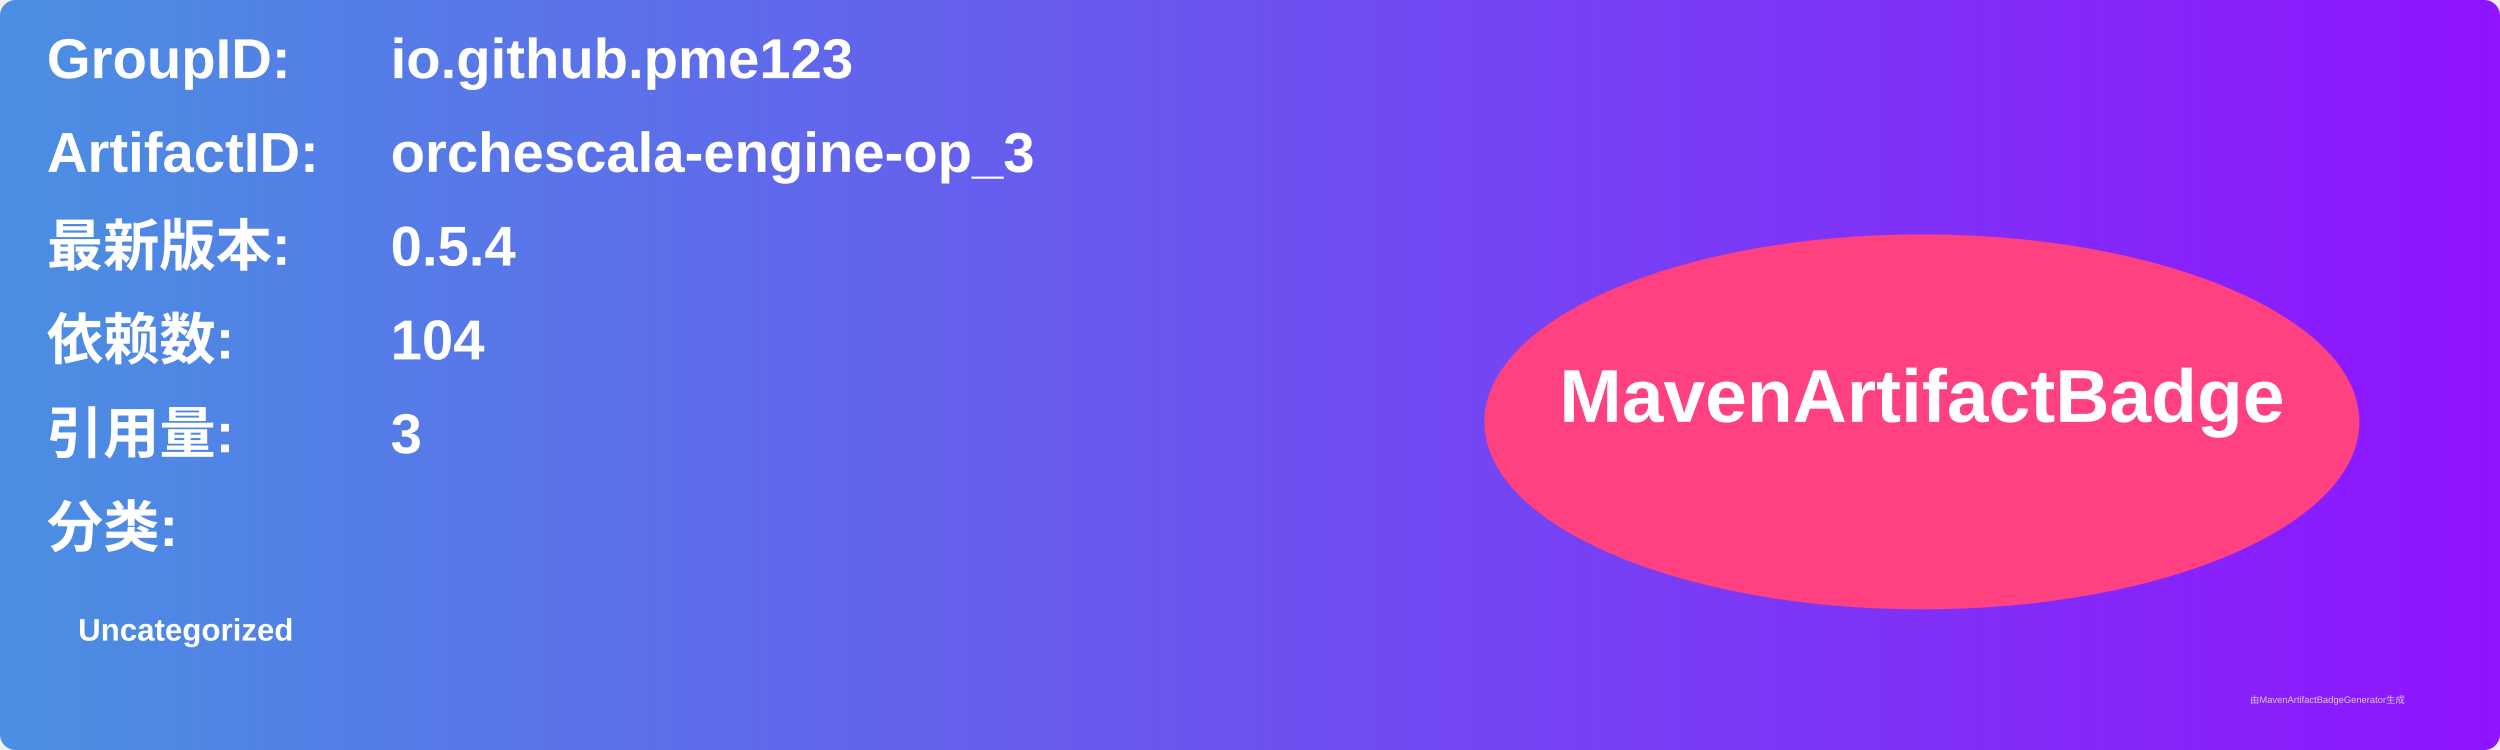
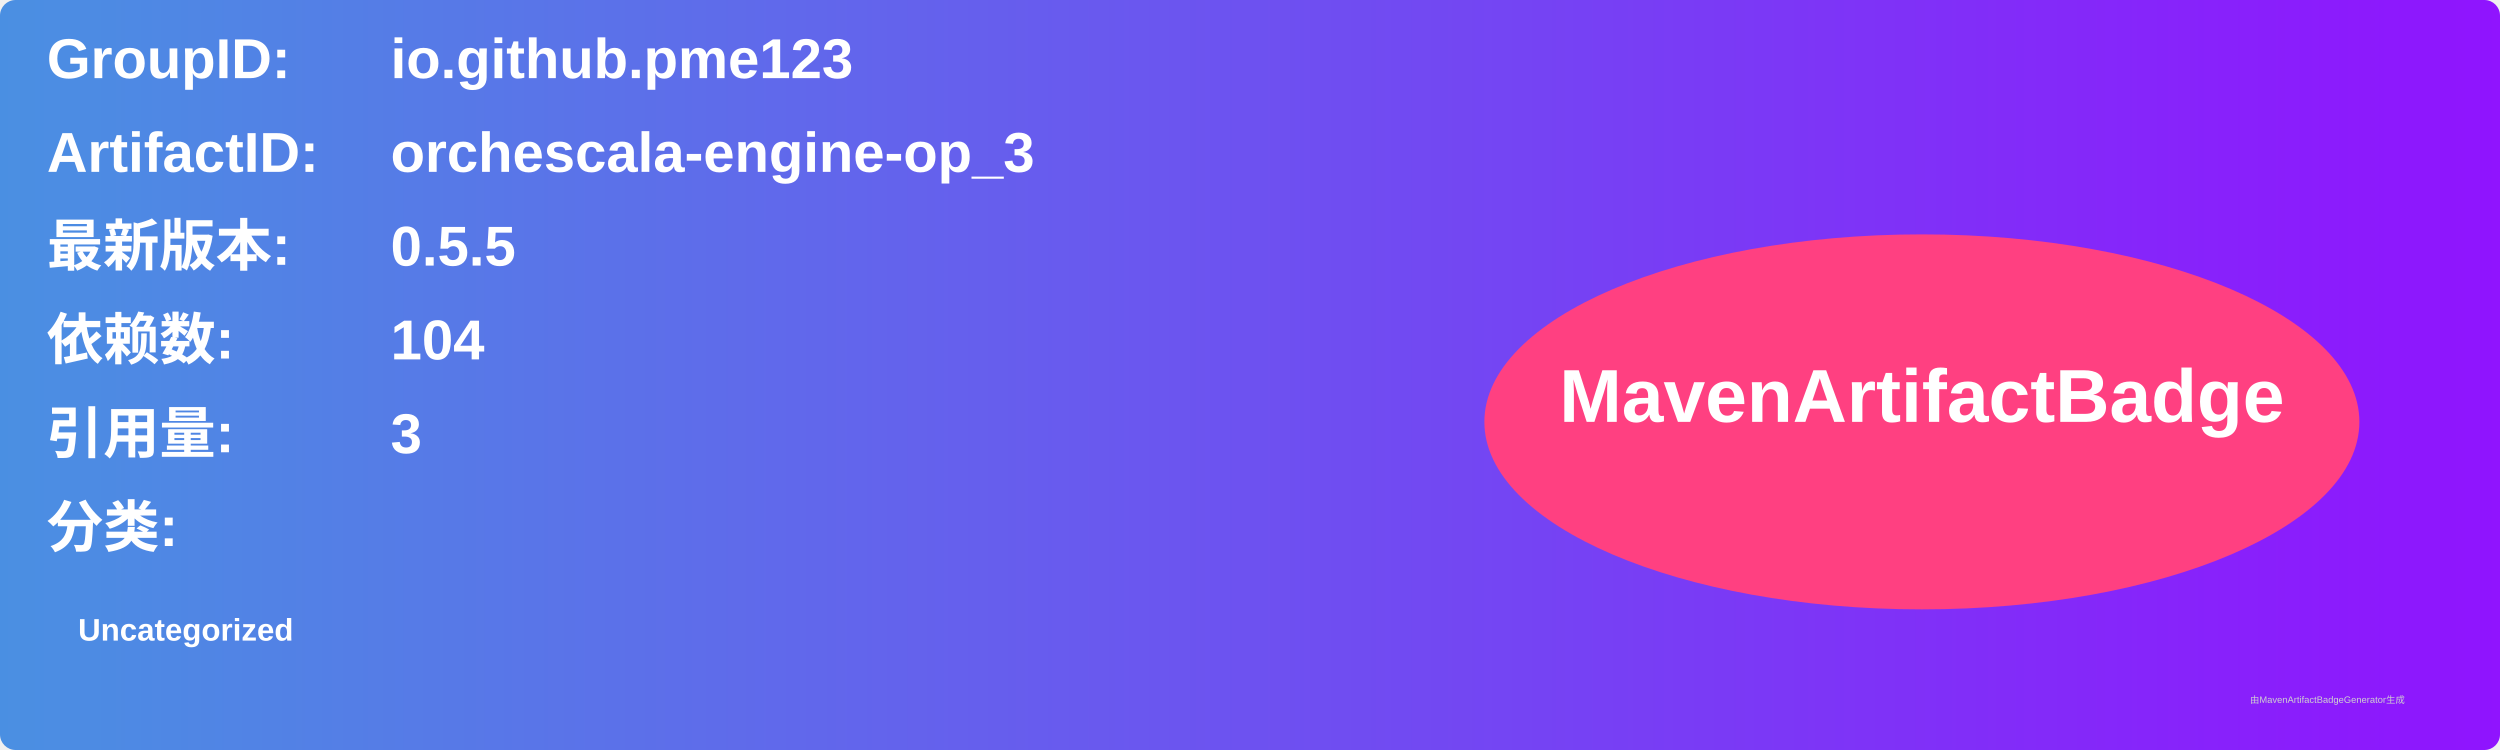
<svg xmlns="http://www.w3.org/2000/svg" width="800" height="240" viewBox="0 0 800 240">
  <linearGradient id="grad" x1="0%" y1="0%" x2="100%" y2="0%">
    <stop offset="0%" stop-color="#4a90e2" />
    <stop offset="100%" stop-color="#9013fe" />
  </linearGradient>
  <rect width="100%" height="100%" rx="5" ry="5" fill="url(#grad)" />
  <g transform="translate(15, 15)">
    <text x="0" y="10" font-family="Arial" font-size="18" fill="white" font-weight="bold" width="260">GroupID:</text>
    <text x="110" y="10" font-family="Arial" font-size="18" fill="white" font-weight="bold" width="460">io.github.pme123</text>
    <text x="0" y="40" font-family="Arial" font-size="18" fill="white" font-weight="bold" width="260">ArtifactID:</text>
    <text x="110" y="40" font-family="Arial" font-size="18" fill="white" font-weight="bold" width="460">orchescala-engine-op_3</text>
    <text x="0" y="70" font-family="Arial" font-size="18" fill="white" font-weight="bold">最新版本:</text>
    <text x="110" y="70" font-family="Arial" font-size="18" fill="white" font-weight="bold">
-       <tspan font-weight="bold">0.5.4</tspan>
+       <tspan font-weight="bold">0.5.5</tspan>
    </text>
    <text x="0" y="100" font-family="Arial" font-size="18" fill="white" font-weight="bold">依赖数: </text>
    <text x="110" y="100" font-family="Arial" font-size="18" fill="white">
      <tspan font-weight="bold">104</tspan>
    </text>
    <text x="0" y="130" font-family="Arial" font-size="18" fill="white" font-weight="bold">引用量: </text>
    <text x="110" y="130" font-family="Arial" font-size="18" fill="white">
      <tspan font-weight="bold">3</tspan>
    </text>
    <text x="0" y="160" font-family="Arial" font-size="18" fill="white" font-weight="bold">分类:</text>
    <text x="10" y="190" font-family="Arial" font-size="10" fill="white">
      <tspan font-weight="bold">Uncategorized</tspan>
    </text>
    <ellipse cx="600" cy="120" rx="140" ry="60" fill="#ff4081" />
    <text x="600" y="120" text-anchor="middle" font-family="Arial" font-size="24" fill="white" font-weight="bold">MavenArtifactBadge</text>
  </g>
  <text x="720" y="225" font-family="Arial" font-size="3" fill="#d0d0d0">由MavenArtifactBadgeGenerator生成</text>
</svg>
